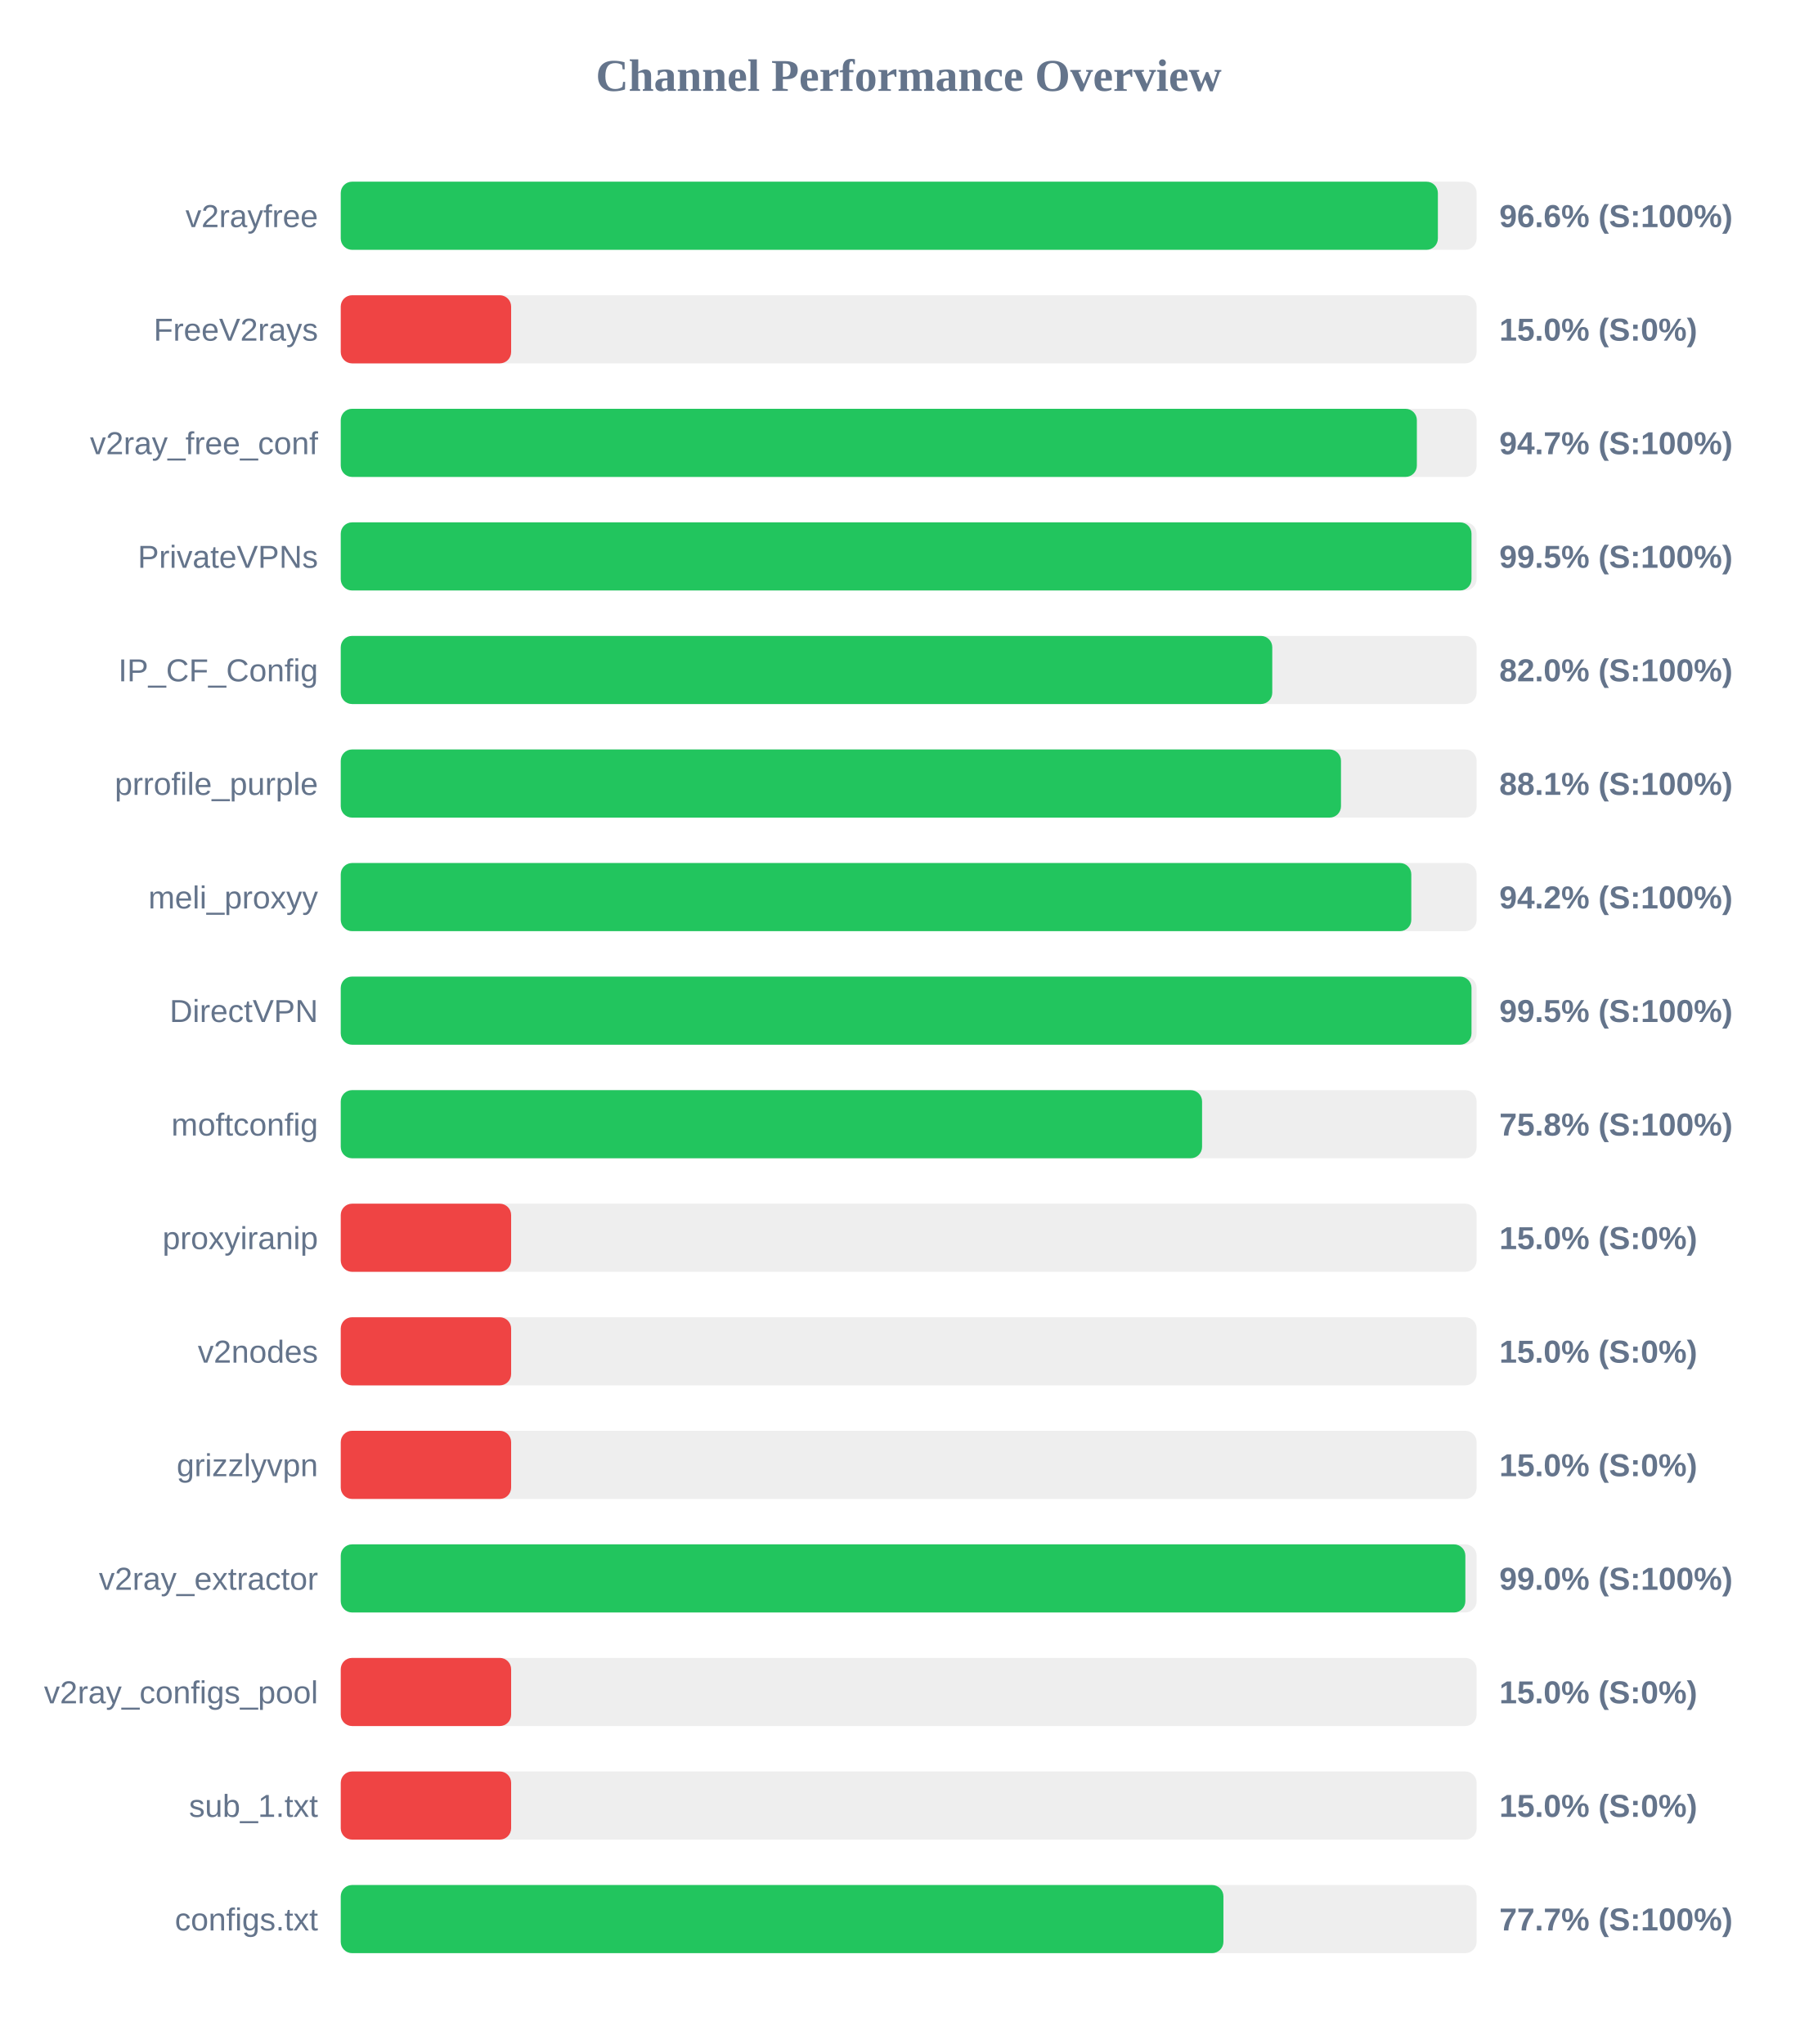
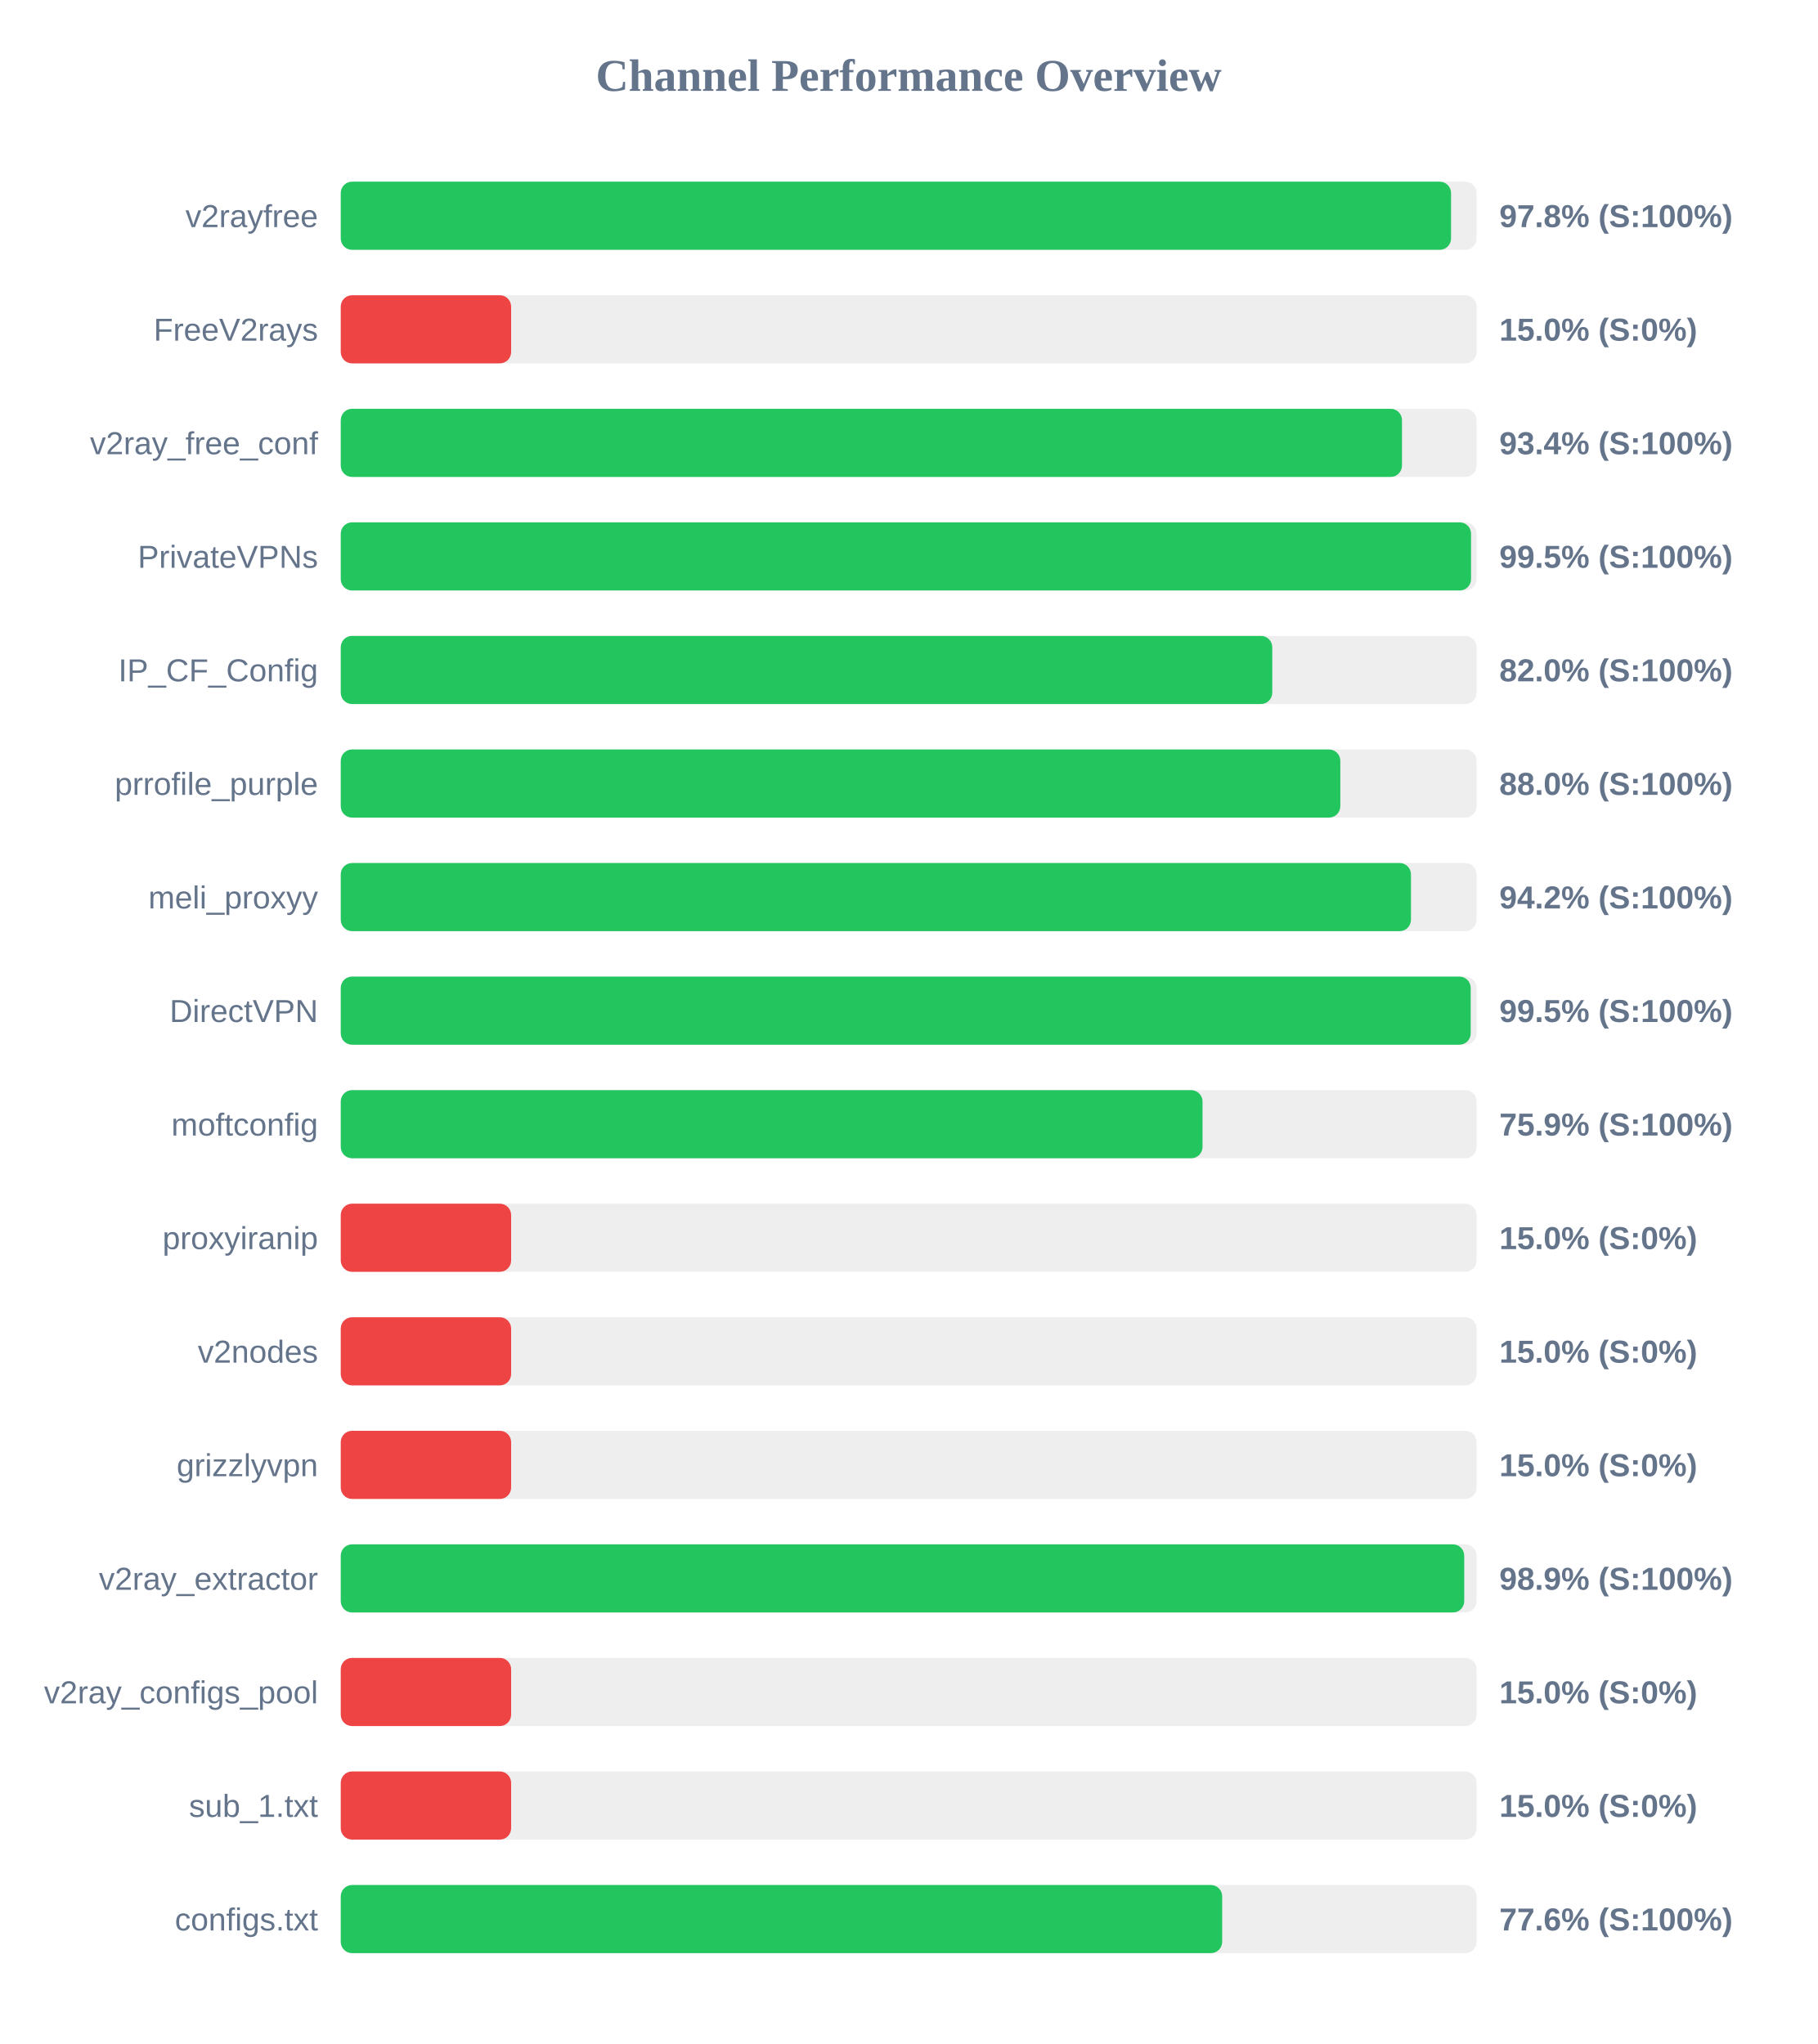
<svg xmlns="http://www.w3.org/2000/svg" width="800" height="900" version="1.1">
  <style>
        .row { font: 14px Arial; fill: #64748b; }
        .score { font: bold 14px Arial; fill: #64748b; }
    </style>
  <text x="400" y="40" text-anchor="middle" font-size="20px" font-weight="bold" fill="#64748b">Channel Performance Overview</text>
  <rect x="150" y="80" width="500" height="30" fill="#eee" rx="5" />
-   <rect x="150" y="80" width="482.95" height="30" fill="#22c55e" rx="5" />
+   <rect x="150" y="80" width="488.75" height="30" fill="#22c55e" rx="5" />
  <text x="140" y="100" text-anchor="end" class="row">v2rayfree</text>
-   <text x="660" y="100" text-anchor="start" class="score">96.6% (S:100%)</text>
+   <text x="660" y="100" text-anchor="start" class="score">97.8% (S:100%)</text>
  <rect x="150" y="130" width="500" height="30" fill="#eee" rx="5" />
  <rect x="150" y="130" width="75.0" height="30" fill="#ef4444" rx="5" />
  <text x="140" y="150" text-anchor="end" class="row">FreeV2rays</text>
  <text x="660" y="150" text-anchor="start" class="score">15.0% (S:0%)</text>
  <rect x="150" y="180" width="500" height="30" fill="#eee" rx="5" />
-   <rect x="150" y="180" width="473.7" height="30" fill="#22c55e" rx="5" />
+   <rect x="150" y="180" width="467.15" height="30" fill="#22c55e" rx="5" />
  <text x="140" y="200" text-anchor="end" class="row">v2ray_free_conf</text>
-   <text x="660" y="200" text-anchor="start" class="score">94.7% (S:100%)</text>
+   <text x="660" y="200" text-anchor="start" class="score">93.4% (S:100%)</text>
  <rect x="150" y="230" width="500" height="30" fill="#eee" rx="5" />
-   <rect x="150" y="230" width="497.75" height="30" fill="#22c55e" rx="5" />
+   <rect x="150" y="230" width="497.55" height="30" fill="#22c55e" rx="5" />
  <text x="140" y="250" text-anchor="end" class="row">PrivateVPNs</text>
  <text x="660" y="250" text-anchor="start" class="score">99.5% (S:100%)</text>
  <rect x="150" y="280" width="500" height="30" fill="#eee" rx="5" />
  <rect x="150" y="280" width="410.05" height="30" fill="#22c55e" rx="5" />
  <text x="140" y="300" text-anchor="end" class="row">IP_CF_Config</text>
  <text x="660" y="300" text-anchor="start" class="score">82.0% (S:100%)</text>
  <rect x="150" y="330" width="500" height="30" fill="#eee" rx="5" />
-   <rect x="150" y="330" width="440.3" height="30" fill="#22c55e" rx="5" />
+   <rect x="150" y="330" width="440.0" height="30" fill="#22c55e" rx="5" />
  <text x="140" y="350" text-anchor="end" class="row">prrofile_purple</text>
-   <text x="660" y="350" text-anchor="start" class="score">88.1% (S:100%)</text>
+   <text x="660" y="350" text-anchor="start" class="score">88.0% (S:100%)</text>
  <rect x="150" y="380" width="500" height="30" fill="#eee" rx="5" />
-   <rect x="150" y="380" width="471.25" height="30" fill="#22c55e" rx="5" />
+   <rect x="150" y="380" width="471.1" height="30" fill="#22c55e" rx="5" />
  <text x="140" y="400" text-anchor="end" class="row">meli_proxyy</text>
  <text x="660" y="400" text-anchor="start" class="score">94.2% (S:100%)</text>
  <rect x="150" y="430" width="500" height="30" fill="#eee" rx="5" />
-   <rect x="150" y="430" width="497.75" height="30" fill="#22c55e" rx="5" />
+   <rect x="150" y="430" width="497.4" height="30" fill="#22c55e" rx="5" />
  <text x="140" y="450" text-anchor="end" class="row">DirectVPN</text>
  <text x="660" y="450" text-anchor="start" class="score">99.5% (S:100%)</text>
  <rect x="150" y="480" width="500" height="30" fill="#eee" rx="5" />
-   <rect x="150" y="480" width="379.15" height="30" fill="#22c55e" rx="5" />
+   <rect x="150" y="480" width="379.35" height="30" fill="#22c55e" rx="5" />
  <text x="140" y="500" text-anchor="end" class="row">moftconfig</text>
-   <text x="660" y="500" text-anchor="start" class="score">75.8% (S:100%)</text>
+   <text x="660" y="500" text-anchor="start" class="score">75.9% (S:100%)</text>
  <rect x="150" y="530" width="500" height="30" fill="#eee" rx="5" />
  <rect x="150" y="530" width="75.0" height="30" fill="#ef4444" rx="5" />
  <text x="140" y="550" text-anchor="end" class="row">proxyiranip</text>
  <text x="660" y="550" text-anchor="start" class="score">15.0% (S:0%)</text>
  <rect x="150" y="580" width="500" height="30" fill="#eee" rx="5" />
  <rect x="150" y="580" width="75.0" height="30" fill="#ef4444" rx="5" />
  <text x="140" y="600" text-anchor="end" class="row">v2nodes</text>
  <text x="660" y="600" text-anchor="start" class="score">15.0% (S:0%)</text>
  <rect x="150" y="630" width="500" height="30" fill="#eee" rx="5" />
  <rect x="150" y="630" width="75.0" height="30" fill="#ef4444" rx="5" />
  <text x="140" y="650" text-anchor="end" class="row">grizzlyvpn</text>
  <text x="660" y="650" text-anchor="start" class="score">15.0% (S:0%)</text>
  <rect x="150" y="680" width="500" height="30" fill="#eee" rx="5" />
-   <rect x="150" y="680" width="495.05" height="30" fill="#22c55e" rx="5" />
+   <rect x="150" y="680" width="494.55" height="30" fill="#22c55e" rx="5" />
  <text x="140" y="700" text-anchor="end" class="row">v2ray_extractor</text>
-   <text x="660" y="700" text-anchor="start" class="score">99.0% (S:100%)</text>
+   <text x="660" y="700" text-anchor="start" class="score">98.9% (S:100%)</text>
  <rect x="150" y="730" width="500" height="30" fill="#eee" rx="5" />
  <rect x="150" y="730" width="75.0" height="30" fill="#ef4444" rx="5" />
  <text x="140" y="750" text-anchor="end" class="row">v2ray_configs_pool</text>
  <text x="660" y="750" text-anchor="start" class="score">15.0% (S:0%)</text>
  <rect x="150" y="780" width="500" height="30" fill="#eee" rx="5" />
  <rect x="150" y="780" width="75.0" height="30" fill="#ef4444" rx="5" />
  <text x="140" y="800" text-anchor="end" class="row">sub_1.txt</text>
  <text x="660" y="800" text-anchor="start" class="score">15.0% (S:0%)</text>
  <rect x="150" y="830" width="500" height="30" fill="#eee" rx="5" />
-   <rect x="150" y="830" width="388.55" height="30" fill="#22c55e" rx="5" />
+   <rect x="150" y="830" width="388.0" height="30" fill="#22c55e" rx="5" />
  <text x="140" y="850" text-anchor="end" class="row">configs.txt</text>
-   <text x="660" y="850" text-anchor="start" class="score">77.7% (S:100%)</text>
+   <text x="660" y="850" text-anchor="start" class="score">77.6% (S:100%)</text>
</svg>
